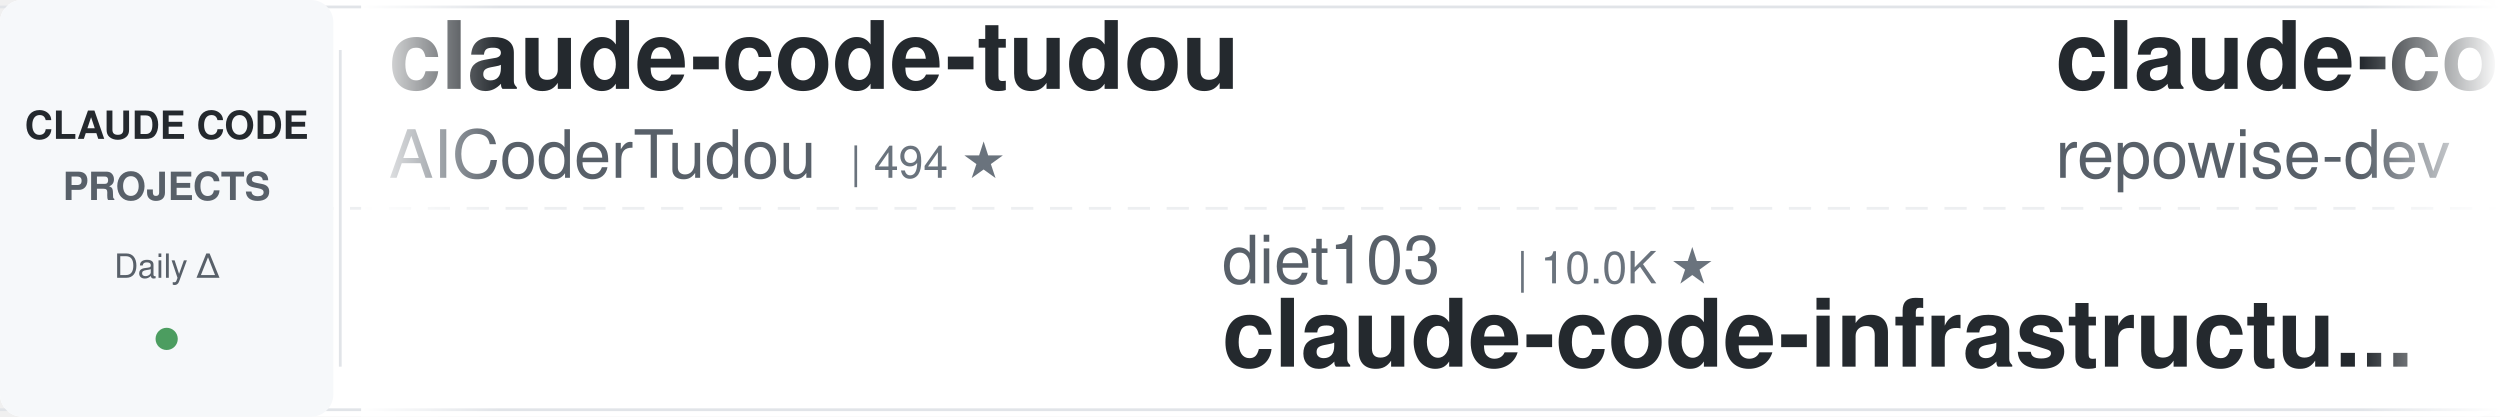
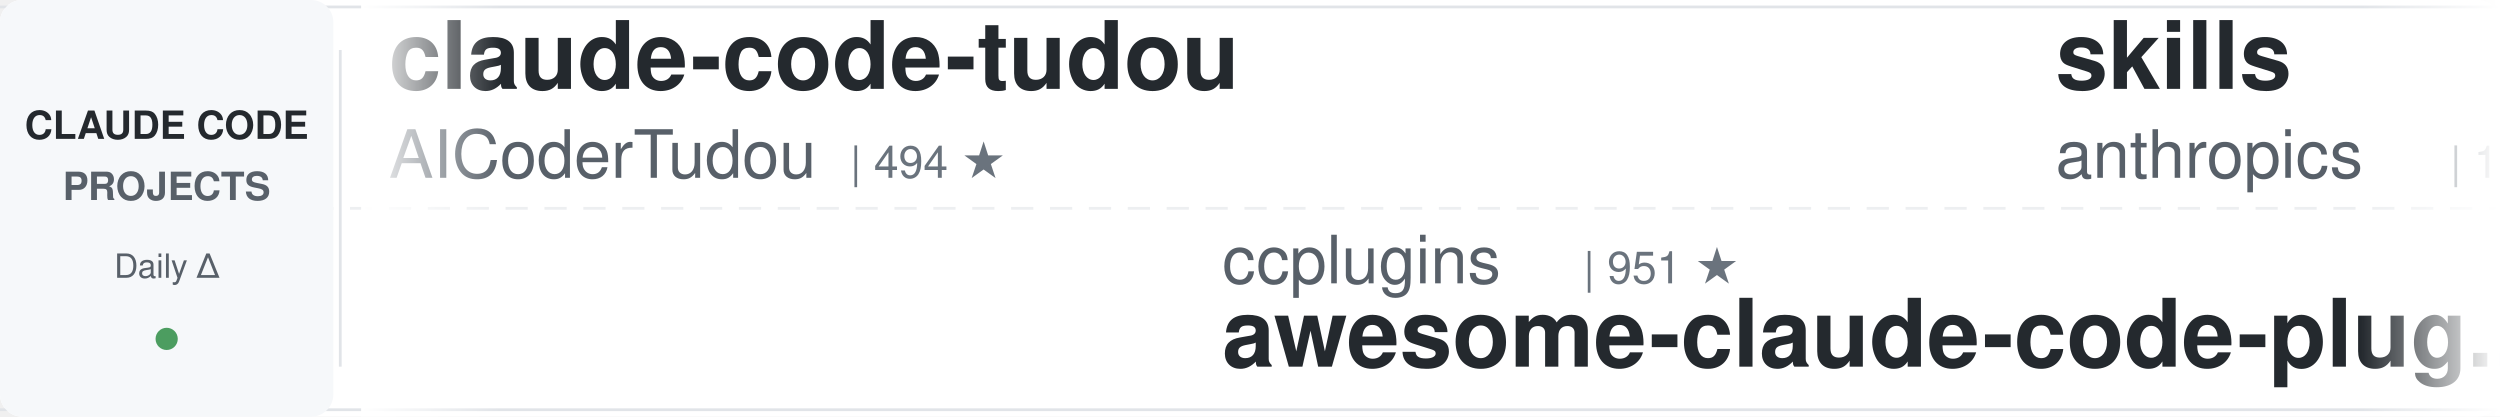
<svg xmlns="http://www.w3.org/2000/svg" width="900" height="150">
  <defs>
    <linearGradient id="leftFade" x1="0%" y1="0%" x2="100%" y2="0%">
      <stop offset="0%" style="stop-color:#ffffff;stop-opacity:1" />
      <stop offset="100%" style="stop-color:#ffffff;stop-opacity:0" />
    </linearGradient>
    <linearGradient id="rightFade" x1="0%" y1="0%" x2="100%" y2="0%">
      <stop offset="0%" style="stop-color:#ffffff;stop-opacity:0" />
      <stop offset="100%" style="stop-color:#ffffff;stop-opacity:1" />
    </linearGradient>
  </defs>
  <rect width="900" height="150" fill="#ffffff" rx="8" />
  <rect x="0" y="2" width="900" height="1" fill="#e1e4e8" />
  <rect x="0" y="147" width="900" height="1" fill="#e1e4e8" />
  <line x1="0" y1="75" x2="900" y2="75" stroke="#e1e4e8" stroke-width="1" stroke-dasharray="8 6" opacity="0.6" />
  <rect x="0" y="0" width="120" height="150" fill="#f6f8fa" rx="8" />
  <text x="60" y="50" font-family="-apple-system, BlinkMacSystemFont, 'Segoe UI', Helvetica, Arial, sans-serif" font-size="14" font-weight="600" fill="#24292e" text-anchor="middle">CLAUDE CODE</text>
  <text x="60" y="72" font-family="-apple-system, BlinkMacSystemFont, 'Segoe UI', Helvetica, Arial, sans-serif" font-size="14" font-weight="600" fill="#586069" text-anchor="middle">PROJECTS</text>
  <text x="60" y="100" font-family="-apple-system, BlinkMacSystemFont, 'Segoe UI', Helvetica, Arial, sans-serif" font-size="12" font-weight="500" fill="#586069" text-anchor="middle">Daily Δ</text>
  <circle cx="60" cy="122" r="4" fill="#22863a" opacity="0.8" />
  <rect x="122" y="18" width="1" height="114" fill="#e1e4e8" />
  <clipPath id="tickerClip">
    <rect x="130" y="0" width="770" height="150" />
  </clipPath>
  <g clip-path="url(#tickerClip)">
    <g id="tickerItems">
      <animateTransform attributeName="transform" attributeType="XML" type="translate" from="0 0" to="-3000 0" dur="54s" repeatCount="indefinite" />
      <g transform="translate(0, 0)">
        <text x="140" y="32" font-family="-apple-system, BlinkMacSystemFont, 'Segoe UI', Helvetica, Arial, sans-serif" font-size="34" font-weight="600" fill="#24292e">claude-code-tudou</text>
        <text x="140" y="64" font-family="-apple-system, BlinkMacSystemFont, 'Segoe UI', Helvetica, Arial, sans-serif" font-size="24" font-weight="400" fill="#586069">AICoderTudou</text>
        <text x="306" y="64" font-family="-apple-system, BlinkMacSystemFont, 'Segoe UI', Helvetica, Arial, sans-serif" font-size="16" font-weight="500" fill="#6a737d">| 494 ★</text>
      </g>
      <g transform="translate(300, 0)">
-         <text x="140" y="102" font-family="-apple-system, BlinkMacSystemFont, 'Segoe UI', Helvetica, Arial, sans-serif" font-size="24" font-weight="400" fill="#586069">diet103</text>
-         <text x="246" y="102" font-family="-apple-system, BlinkMacSystemFont, 'Segoe UI', Helvetica, Arial, sans-serif" font-size="16" font-weight="500" fill="#6a737d">| 10.0K ★</text>
-         <text x="140" y="132" font-family="-apple-system, BlinkMacSystemFont, 'Segoe UI', Helvetica, Arial, sans-serif" font-size="34" font-weight="600" fill="#24292e">claude-code-infrastructu...</text>
+         <text x="140" y="102" font-family="-apple-system, BlinkMacSystemFont, 'Segoe UI', Helvetica, Arial, sans-serif" font-size="24" font-weight="400" fill="#586069">ccplugins</text>
+         <text x="270" y="102" font-family="-apple-system, BlinkMacSystemFont, 'Segoe UI', Helvetica, Arial, sans-serif" font-size="16" font-weight="500" fill="#6a737d">| 951 ★</text>
+         <text x="140" y="132" font-family="-apple-system, BlinkMacSystemFont, 'Segoe UI', Helvetica, Arial, sans-serif" font-size="34" font-weight="600" fill="#24292e">awesome-claude-code-plug...</text>
      </g>
      <g transform="translate(600, 0)">
-         <text x="140" y="32" font-family="-apple-system, BlinkMacSystemFont, 'Segoe UI', Helvetica, Arial, sans-serif" font-size="34" font-weight="600" fill="#24292e">claude-code-prompts</text>
-         <text x="140" y="64" font-family="-apple-system, BlinkMacSystemFont, 'Segoe UI', Helvetica, Arial, sans-serif" font-size="24" font-weight="400" fill="#586069">repowise-dev</text>
-         <text x="306" y="64" font-family="-apple-system, BlinkMacSystemFont, 'Segoe UI', Helvetica, Arial, sans-serif" font-size="16" font-weight="500" fill="#6a737d">| 1.2K ★</text>
-       </g>
-       <g transform="translate(900, 0)">
-         <text x="140" y="102" font-family="-apple-system, BlinkMacSystemFont, 'Segoe UI', Helvetica, Arial, sans-serif" font-size="24" font-weight="400" fill="#586069">frankbria</text>
-         <text x="270" y="102" font-family="-apple-system, BlinkMacSystemFont, 'Segoe UI', Helvetica, Arial, sans-serif" font-size="16" font-weight="500" fill="#6a737d">| 9.6K ★</text>
-         <text x="140" y="132" font-family="-apple-system, BlinkMacSystemFont, 'Segoe UI', Helvetica, Arial, sans-serif" font-size="34" font-weight="600" fill="#24292e">ralph-claude-code</text>
-       </g>
-       <g transform="translate(1200, 0)">
-         <text x="140" y="32" font-family="-apple-system, BlinkMacSystemFont, 'Segoe UI', Helvetica, Arial, sans-serif" font-size="34" font-weight="600" fill="#24292e">awesome-claude-code</text>
-         <text x="140" y="64" font-family="-apple-system, BlinkMacSystemFont, 'Segoe UI', Helvetica, Arial, sans-serif" font-size="24" font-weight="400" fill="#586069">jqueryscript</text>
-         <text x="306" y="64" font-family="-apple-system, BlinkMacSystemFont, 'Segoe UI', Helvetica, Arial, sans-serif" font-size="16" font-weight="500" fill="#6a737d">| 517 ★</text>
-       </g>
-       <g transform="translate(1500, 0)">
-         <text x="140" y="102" font-family="-apple-system, BlinkMacSystemFont, 'Segoe UI', Helvetica, Arial, sans-serif" font-size="24" font-weight="400" fill="#586069">daymade</text>
-         <text x="246" y="102" font-family="-apple-system, BlinkMacSystemFont, 'Segoe UI', Helvetica, Arial, sans-serif" font-size="16" font-weight="500" fill="#6a737d">| 1.4K ★</text>
-         <text x="140" y="132" font-family="-apple-system, BlinkMacSystemFont, 'Segoe UI', Helvetica, Arial, sans-serif" font-size="34" font-weight="600" fill="#24292e">claude-code-skills</text>
-       </g>
-       <g transform="translate(1800, 0)">
-         <text x="140" y="32" font-family="-apple-system, BlinkMacSystemFont, 'Segoe UI', Helvetica, Arial, sans-serif" font-size="34" font-weight="600" fill="#24292e">claude-code-showcase</text>
-         <text x="140" y="64" font-family="-apple-system, BlinkMacSystemFont, 'Segoe UI', Helvetica, Arial, sans-serif" font-size="24" font-weight="400" fill="#586069">ChrisWiles</text>
-         <text x="282" y="64" font-family="-apple-system, BlinkMacSystemFont, 'Segoe UI', Helvetica, Arial, sans-serif" font-size="16" font-weight="500" fill="#6a737d">| 6.1K ★</text>
-       </g>
-       <g transform="translate(2100, 0)">
-         <text x="140" y="102" font-family="-apple-system, BlinkMacSystemFont, 'Segoe UI', Helvetica, Arial, sans-serif" font-size="24" font-weight="400" fill="#586069">techjarves</text>
-         <text x="282" y="102" font-family="-apple-system, BlinkMacSystemFont, 'Segoe UI', Helvetica, Arial, sans-serif" font-size="16" font-weight="500" fill="#6a737d">| 1.5K ★</text>
-         <text x="140" y="132" font-family="-apple-system, BlinkMacSystemFont, 'Segoe UI', Helvetica, Arial, sans-serif" font-size="34" font-weight="600" fill="#24292e">ClaudeCode-Portable</text>
-       </g>
-       <g transform="translate(2400, 0)">
        <text x="140" y="32" font-family="-apple-system, BlinkMacSystemFont, 'Segoe UI', Helvetica, Arial, sans-serif" font-size="34" font-weight="600" fill="#24292e">skills</text>
        <text x="140" y="64" font-family="-apple-system, BlinkMacSystemFont, 'Segoe UI', Helvetica, Arial, sans-serif" font-size="24" font-weight="400" fill="#586069">anthropics</text>
        <text x="282" y="64" font-family="-apple-system, BlinkMacSystemFont, 'Segoe UI', Helvetica, Arial, sans-serif" font-size="16" font-weight="500" fill="#6a737d">| 178.0K ★</text>
      </g>
+       <g transform="translate(900, 0)">
+         <text x="140" y="102" font-family="-apple-system, BlinkMacSystemFont, 'Segoe UI', Helvetica, Arial, sans-serif" font-size="24" font-weight="400" fill="#586069">xu-xiang</text>
+         <text x="258" y="102" font-family="-apple-system, BlinkMacSystemFont, 'Segoe UI', Helvetica, Arial, sans-serif" font-size="16" font-weight="500" fill="#6a737d">| 2.0K ★</text>
+         <text x="140" y="132" font-family="-apple-system, BlinkMacSystemFont, 'Segoe UI', Helvetica, Arial, sans-serif" font-size="34" font-weight="600" fill="#24292e">everything-claude-code-z...</text>
+       </g>
+       <g transform="translate(1200, 0)">
+         <text x="140" y="32" font-family="-apple-system, BlinkMacSystemFont, 'Segoe UI', Helvetica, Arial, sans-serif" font-size="34" font-weight="600" fill="#24292e">awesome-claude-code-suba...</text>
+         <text x="140" y="64" font-family="-apple-system, BlinkMacSystemFont, 'Segoe UI', Helvetica, Arial, sans-serif" font-size="24" font-weight="400" fill="#586069">VoltAgent</text>
+         <text x="270" y="64" font-family="-apple-system, BlinkMacSystemFont, 'Segoe UI', Helvetica, Arial, sans-serif" font-size="16" font-weight="500" fill="#6a737d">| 25.3K ★</text>
+       </g>
+       <g transform="translate(1500, 0)">
+         <text x="140" y="102" font-family="-apple-system, BlinkMacSystemFont, 'Segoe UI', Helvetica, Arial, sans-serif" font-size="24" font-weight="400" fill="#586069">nicedreamzapp</text>
+         <text x="318" y="102" font-family="-apple-system, BlinkMacSystemFont, 'Segoe UI', Helvetica, Arial, sans-serif" font-size="16" font-weight="500" fill="#6a737d">| 3.3K ★</text>
+         <text x="140" y="132" font-family="-apple-system, BlinkMacSystemFont, 'Segoe UI', Helvetica, Arial, sans-serif" font-size="34" font-weight="600" fill="#24292e">claude-code-local</text>
+       </g>
+       <g transform="translate(1800, 0)">
+         <text x="140" y="32" font-family="-apple-system, BlinkMacSystemFont, 'Segoe UI', Helvetica, Arial, sans-serif" font-size="34" font-weight="600" fill="#24292e">claude-code-ultimate-gui...</text>
+         <text x="140" y="64" font-family="-apple-system, BlinkMacSystemFont, 'Segoe UI', Helvetica, Arial, sans-serif" font-size="24" font-weight="400" fill="#586069">FlorianBruniaux</text>
+         <text x="342" y="64" font-family="-apple-system, BlinkMacSystemFont, 'Segoe UI', Helvetica, Arial, sans-serif" font-size="16" font-weight="500" fill="#6a737d">| 6.0K ★</text>
+       </g>
+       <g transform="translate(2100, 0)">
+         <text x="140" y="102" font-family="-apple-system, BlinkMacSystemFont, 'Segoe UI', Helvetica, Arial, sans-serif" font-size="24" font-weight="400" fill="#586069">JrCx7scC</text>
+         <text x="258" y="102" font-family="-apple-system, BlinkMacSystemFont, 'Segoe UI', Helvetica, Arial, sans-serif" font-size="16" font-weight="500" fill="#6a737d">| 376 ★</text>
+         <text x="140" y="132" font-family="-apple-system, BlinkMacSystemFont, 'Segoe UI', Helvetica, Arial, sans-serif" font-size="34" font-weight="600" fill="#24292e">claude-code-source</text>
+       </g>
+       <g transform="translate(2400, 0)">
+         <text x="140" y="32" font-family="-apple-system, BlinkMacSystemFont, 'Segoe UI', Helvetica, Arial, sans-serif" font-size="34" font-weight="600" fill="#24292e">claude-code-system-promp...</text>
+         <text x="140" y="64" font-family="-apple-system, BlinkMacSystemFont, 'Segoe UI', Helvetica, Arial, sans-serif" font-size="24" font-weight="400" fill="#586069">Piebald-AI</text>
+         <text x="282" y="64" font-family="-apple-system, BlinkMacSystemFont, 'Segoe UI', Helvetica, Arial, sans-serif" font-size="16" font-weight="500" fill="#6a737d">| 12.8K ★</text>
+       </g>
      <g transform="translate(2700, 0)">
-         <text x="140" y="102" font-family="-apple-system, BlinkMacSystemFont, 'Segoe UI', Helvetica, Arial, sans-serif" font-size="24" font-weight="400" fill="#586069">oboard</text>
-         <text x="234" y="102" font-family="-apple-system, BlinkMacSystemFont, 'Segoe UI', Helvetica, Arial, sans-serif" font-size="16" font-weight="500" fill="#6a737d">| 3.3K ★</text>
-         <text x="140" y="132" font-family="-apple-system, BlinkMacSystemFont, 'Segoe UI', Helvetica, Arial, sans-serif" font-size="34" font-weight="600" fill="#24292e">claude-code-rev</text>
+         <text x="140" y="102" font-family="-apple-system, BlinkMacSystemFont, 'Segoe UI', Helvetica, Arial, sans-serif" font-size="24" font-weight="400" fill="#586069">AprilNEA</text>
+         <text x="258" y="102" font-family="-apple-system, BlinkMacSystemFont, 'Segoe UI', Helvetica, Arial, sans-serif" font-size="16" font-weight="500" fill="#6a737d">| 391 ★</text>
+         <text x="140" y="132" font-family="-apple-system, BlinkMacSystemFont, 'Segoe UI', Helvetica, Arial, sans-serif" font-size="34" font-weight="600" fill="#24292e">claude-code-source</text>
      </g>
      <g transform="translate(3000, 0)">
        <text x="140" y="32" font-family="-apple-system, BlinkMacSystemFont, 'Segoe UI', Helvetica, Arial, sans-serif" font-size="34" font-weight="600" fill="#24292e">claude-code-tudou</text>
        <text x="140" y="64" font-family="-apple-system, BlinkMacSystemFont, 'Segoe UI', Helvetica, Arial, sans-serif" font-size="24" font-weight="400" fill="#586069">AICoderTudou</text>
        <text x="306" y="64" font-family="-apple-system, BlinkMacSystemFont, 'Segoe UI', Helvetica, Arial, sans-serif" font-size="16" font-weight="500" fill="#6a737d">| 494 ★</text>
      </g>
      <g transform="translate(3300, 0)">
-         <text x="140" y="102" font-family="-apple-system, BlinkMacSystemFont, 'Segoe UI', Helvetica, Arial, sans-serif" font-size="24" font-weight="400" fill="#586069">diet103</text>
-         <text x="246" y="102" font-family="-apple-system, BlinkMacSystemFont, 'Segoe UI', Helvetica, Arial, sans-serif" font-size="16" font-weight="500" fill="#6a737d">| 10.0K ★</text>
-         <text x="140" y="132" font-family="-apple-system, BlinkMacSystemFont, 'Segoe UI', Helvetica, Arial, sans-serif" font-size="34" font-weight="600" fill="#24292e">claude-code-infrastructu...</text>
+         <text x="140" y="102" font-family="-apple-system, BlinkMacSystemFont, 'Segoe UI', Helvetica, Arial, sans-serif" font-size="24" font-weight="400" fill="#586069">ccplugins</text>
+         <text x="270" y="102" font-family="-apple-system, BlinkMacSystemFont, 'Segoe UI', Helvetica, Arial, sans-serif" font-size="16" font-weight="500" fill="#6a737d">| 951 ★</text>
+         <text x="140" y="132" font-family="-apple-system, BlinkMacSystemFont, 'Segoe UI', Helvetica, Arial, sans-serif" font-size="34" font-weight="600" fill="#24292e">awesome-claude-code-plug...</text>
      </g>
      <g transform="translate(3600, 0)">
-         <text x="140" y="32" font-family="-apple-system, BlinkMacSystemFont, 'Segoe UI', Helvetica, Arial, sans-serif" font-size="34" font-weight="600" fill="#24292e">claude-code-prompts</text>
-         <text x="140" y="64" font-family="-apple-system, BlinkMacSystemFont, 'Segoe UI', Helvetica, Arial, sans-serif" font-size="24" font-weight="400" fill="#586069">repowise-dev</text>
-         <text x="306" y="64" font-family="-apple-system, BlinkMacSystemFont, 'Segoe UI', Helvetica, Arial, sans-serif" font-size="16" font-weight="500" fill="#6a737d">| 1.2K ★</text>
+         <text x="140" y="32" font-family="-apple-system, BlinkMacSystemFont, 'Segoe UI', Helvetica, Arial, sans-serif" font-size="34" font-weight="600" fill="#24292e">skills</text>
+         <text x="140" y="64" font-family="-apple-system, BlinkMacSystemFont, 'Segoe UI', Helvetica, Arial, sans-serif" font-size="24" font-weight="400" fill="#586069">anthropics</text>
+         <text x="282" y="64" font-family="-apple-system, BlinkMacSystemFont, 'Segoe UI', Helvetica, Arial, sans-serif" font-size="16" font-weight="500" fill="#6a737d">| 178.0K ★</text>
      </g>
      <g transform="translate(3900, 0)">
-         <text x="140" y="102" font-family="-apple-system, BlinkMacSystemFont, 'Segoe UI', Helvetica, Arial, sans-serif" font-size="24" font-weight="400" fill="#586069">frankbria</text>
-         <text x="270" y="102" font-family="-apple-system, BlinkMacSystemFont, 'Segoe UI', Helvetica, Arial, sans-serif" font-size="16" font-weight="500" fill="#6a737d">| 9.6K ★</text>
-         <text x="140" y="132" font-family="-apple-system, BlinkMacSystemFont, 'Segoe UI', Helvetica, Arial, sans-serif" font-size="34" font-weight="600" fill="#24292e">ralph-claude-code</text>
+         <text x="140" y="102" font-family="-apple-system, BlinkMacSystemFont, 'Segoe UI', Helvetica, Arial, sans-serif" font-size="24" font-weight="400" fill="#586069">xu-xiang</text>
+         <text x="258" y="102" font-family="-apple-system, BlinkMacSystemFont, 'Segoe UI', Helvetica, Arial, sans-serif" font-size="16" font-weight="500" fill="#6a737d">| 2.0K ★</text>
+         <text x="140" y="132" font-family="-apple-system, BlinkMacSystemFont, 'Segoe UI', Helvetica, Arial, sans-serif" font-size="34" font-weight="600" fill="#24292e">everything-claude-code-z...</text>
      </g>
    </g>
  </g>
  <rect x="130" y="0" width="50" height="150" fill="url(#leftFade)" />
  <rect x="850" y="0" width="50" height="150" fill="url(#rightFade)" />
</svg>
